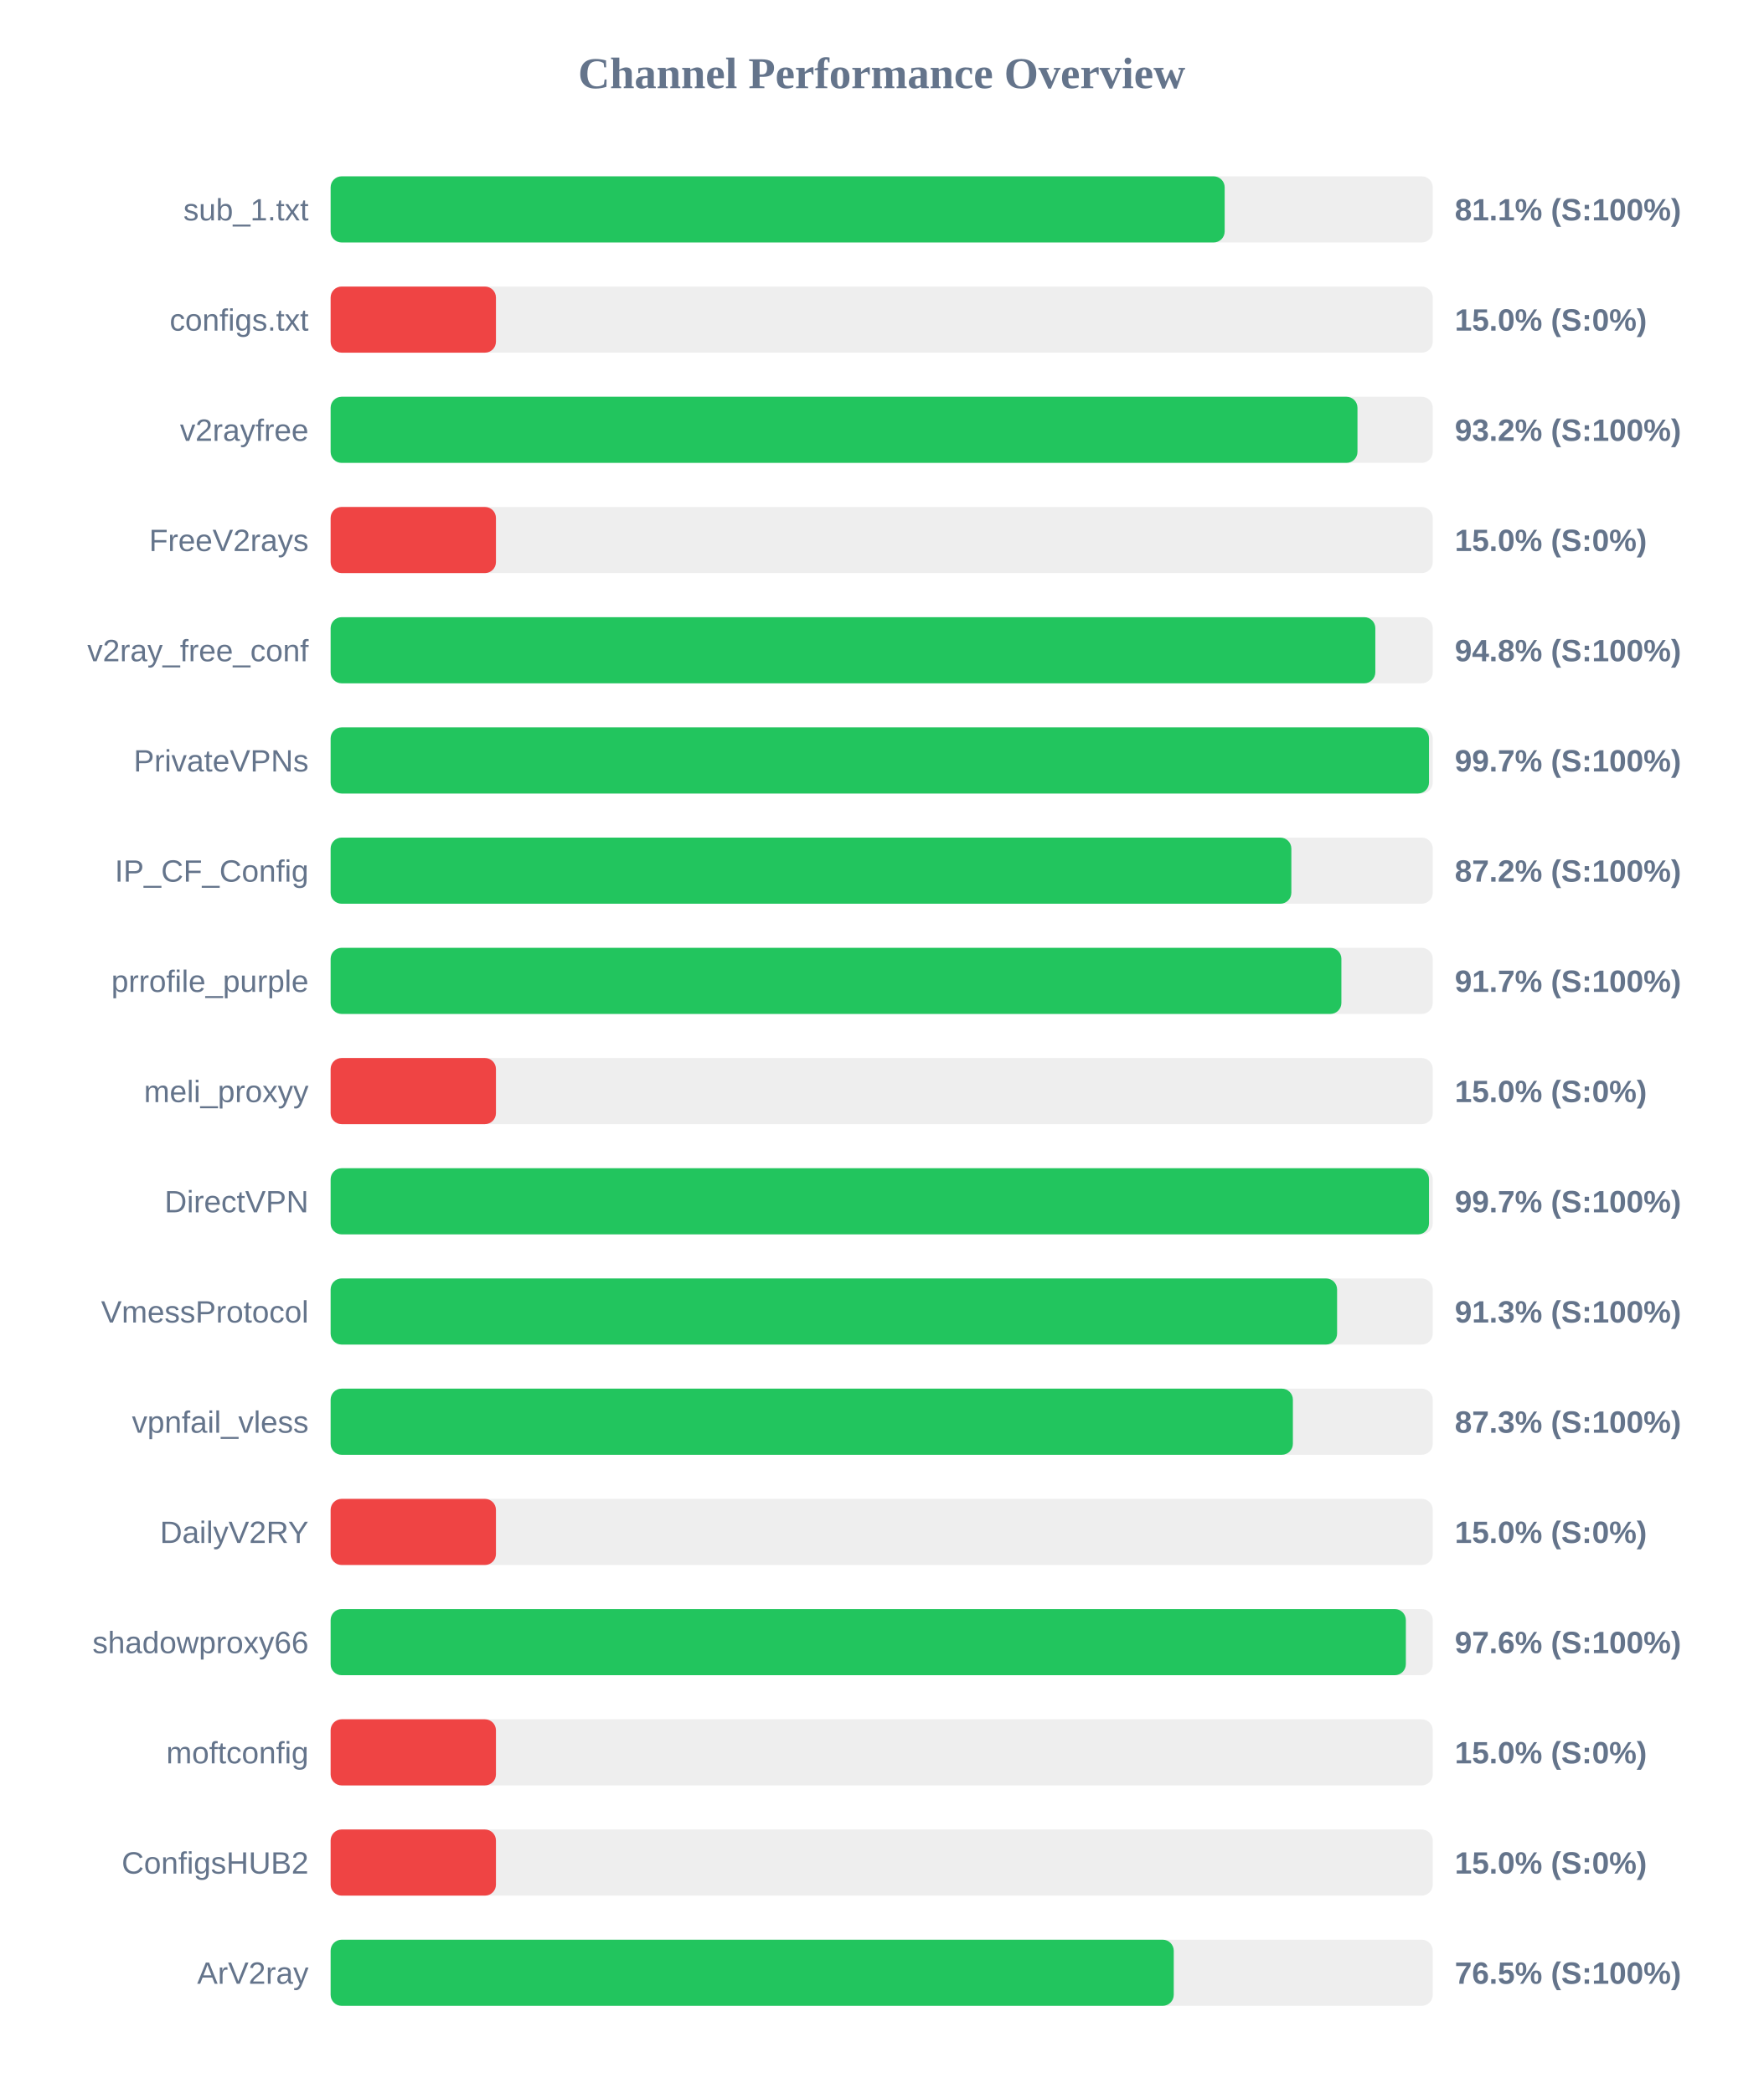
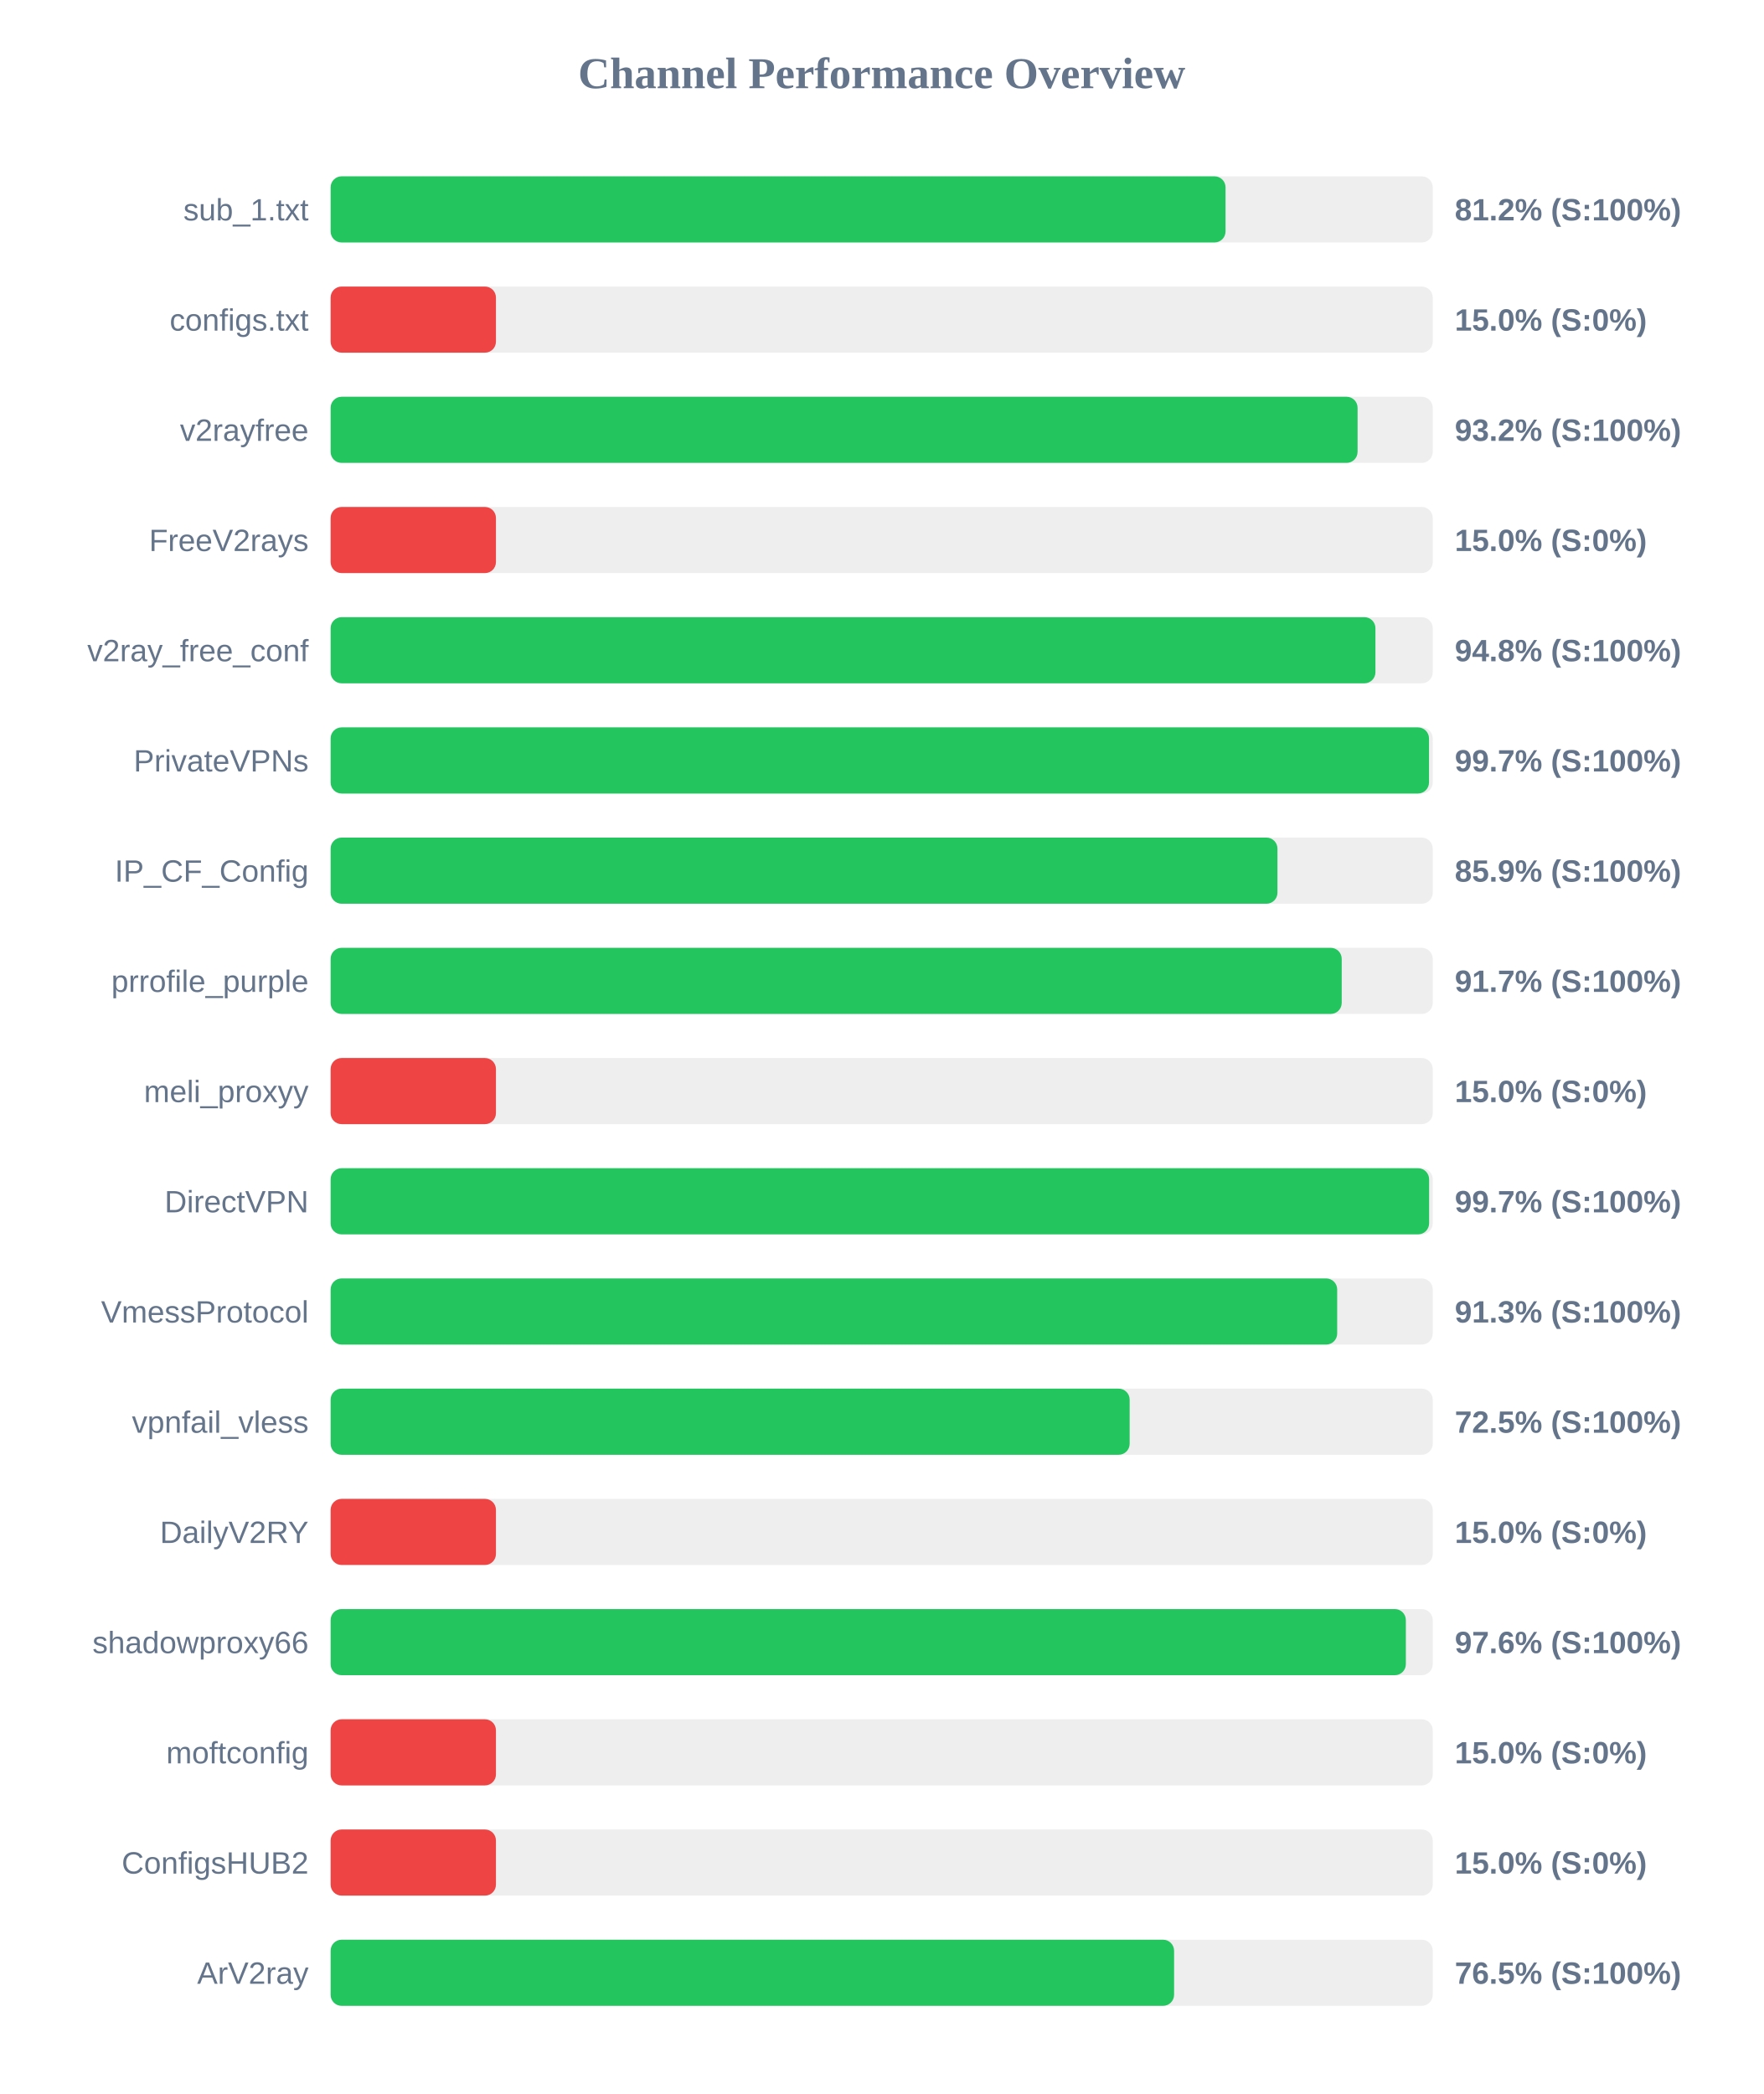
<svg xmlns="http://www.w3.org/2000/svg" width="800" height="950" version="1.1">
  <style>
        .row { font: 14px Arial; fill: #64748b; }
        .score { font: bold 14px Arial; fill: #64748b; }
    </style>
  <text x="400" y="40" text-anchor="middle" font-size="20px" font-weight="bold" fill="#64748b">Channel Performance Overview</text>
  <rect x="150" y="80" width="500" height="30" fill="#eee" rx="5" />
-   <rect x="150" y="80" width="405.6" height="30" fill="#22c55e" rx="5" />
+   <rect x="150" y="80" width="406.0" height="30" fill="#22c55e" rx="5" />
  <text x="140" y="100" text-anchor="end" class="row">sub_1.txt</text>
-   <text x="660" y="100" text-anchor="start" class="score">81.1% (S:100%)</text>
+   <text x="660" y="100" text-anchor="start" class="score">81.2% (S:100%)</text>
  <rect x="150" y="130" width="500" height="30" fill="#eee" rx="5" />
  <rect x="150" y="130" width="75.0" height="30" fill="#ef4444" rx="5" />
  <text x="140" y="150" text-anchor="end" class="row">configs.txt</text>
  <text x="660" y="150" text-anchor="start" class="score">15.0% (S:0%)</text>
  <rect x="150" y="180" width="500" height="30" fill="#eee" rx="5" />
-   <rect x="150" y="180" width="465.85" height="30" fill="#22c55e" rx="5" />
+   <rect x="150" y="180" width="465.9" height="30" fill="#22c55e" rx="5" />
  <text x="140" y="200" text-anchor="end" class="row">v2rayfree</text>
  <text x="660" y="200" text-anchor="start" class="score">93.2% (S:100%)</text>
  <rect x="150" y="230" width="500" height="30" fill="#eee" rx="5" />
  <rect x="150" y="230" width="75.0" height="30" fill="#ef4444" rx="5" />
  <text x="140" y="250" text-anchor="end" class="row">FreeV2rays</text>
  <text x="660" y="250" text-anchor="start" class="score">15.0% (S:0%)</text>
  <rect x="150" y="280" width="500" height="30" fill="#eee" rx="5" />
-   <rect x="150" y="280" width="473.95" height="30" fill="#22c55e" rx="5" />
+   <rect x="150" y="280" width="474.0" height="30" fill="#22c55e" rx="5" />
  <text x="140" y="300" text-anchor="end" class="row">v2ray_free_conf</text>
  <text x="660" y="300" text-anchor="start" class="score">94.8% (S:100%)</text>
  <rect x="150" y="330" width="500" height="30" fill="#eee" rx="5" />
  <rect x="150" y="330" width="498.3" height="30" fill="#22c55e" rx="5" />
  <text x="140" y="350" text-anchor="end" class="row">PrivateVPNs</text>
  <text x="660" y="350" text-anchor="start" class="score">99.7% (S:100%)</text>
  <rect x="150" y="380" width="500" height="30" fill="#eee" rx="5" />
-   <rect x="150" y="380" width="435.85" height="30" fill="#22c55e" rx="5" />
+   <rect x="150" y="380" width="429.55" height="30" fill="#22c55e" rx="5" />
  <text x="140" y="400" text-anchor="end" class="row">IP_CF_Config</text>
-   <text x="660" y="400" text-anchor="start" class="score">87.2% (S:100%)</text>
+   <text x="660" y="400" text-anchor="start" class="score">85.9% (S:100%)</text>
  <rect x="150" y="430" width="500" height="30" fill="#eee" rx="5" />
-   <rect x="150" y="430" width="458.55" height="30" fill="#22c55e" rx="5" />
+   <rect x="150" y="430" width="458.7" height="30" fill="#22c55e" rx="5" />
  <text x="140" y="450" text-anchor="end" class="row">prrofile_purple</text>
  <text x="660" y="450" text-anchor="start" class="score">91.7% (S:100%)</text>
  <rect x="150" y="480" width="500" height="30" fill="#eee" rx="5" />
  <rect x="150" y="480" width="75.0" height="30" fill="#ef4444" rx="5" />
  <text x="140" y="500" text-anchor="end" class="row">meli_proxyy</text>
  <text x="660" y="500" text-anchor="start" class="score">15.0% (S:0%)</text>
  <rect x="150" y="530" width="500" height="30" fill="#eee" rx="5" />
-   <rect x="150" y="530" width="498.3" height="30" fill="#22c55e" rx="5" />
+   <rect x="150" y="530" width="498.35" height="30" fill="#22c55e" rx="5" />
  <text x="140" y="550" text-anchor="end" class="row">DirectVPN</text>
  <text x="660" y="550" text-anchor="start" class="score">99.7% (S:100%)</text>
  <rect x="150" y="580" width="500" height="30" fill="#eee" rx="5" />
-   <rect x="150" y="580" width="456.6" height="30" fill="#22c55e" rx="5" />
+   <rect x="150" y="580" width="456.65" height="30" fill="#22c55e" rx="5" />
  <text x="140" y="600" text-anchor="end" class="row">VmessProtocol</text>
  <text x="660" y="600" text-anchor="start" class="score">91.3% (S:100%)</text>
  <rect x="150" y="630" width="500" height="30" fill="#eee" rx="5" />
-   <rect x="150" y="630" width="436.55" height="30" fill="#22c55e" rx="5" />
+   <rect x="150" y="630" width="362.5" height="30" fill="#22c55e" rx="5" />
  <text x="140" y="650" text-anchor="end" class="row">vpnfail_vless</text>
-   <text x="660" y="650" text-anchor="start" class="score">87.3% (S:100%)</text>
+   <text x="660" y="650" text-anchor="start" class="score">72.5% (S:100%)</text>
  <rect x="150" y="680" width="500" height="30" fill="#eee" rx="5" />
  <rect x="150" y="680" width="75.0" height="30" fill="#ef4444" rx="5" />
  <text x="140" y="700" text-anchor="end" class="row">DailyV2RY</text>
  <text x="660" y="700" text-anchor="start" class="score">15.0% (S:0%)</text>
  <rect x="150" y="730" width="500" height="30" fill="#eee" rx="5" />
  <rect x="150" y="730" width="487.8" height="30" fill="#22c55e" rx="5" />
  <text x="140" y="750" text-anchor="end" class="row">shadowproxy66</text>
  <text x="660" y="750" text-anchor="start" class="score">97.6% (S:100%)</text>
  <rect x="150" y="780" width="500" height="30" fill="#eee" rx="5" />
  <rect x="150" y="780" width="75.0" height="30" fill="#ef4444" rx="5" />
  <text x="140" y="800" text-anchor="end" class="row">moftconfig</text>
  <text x="660" y="800" text-anchor="start" class="score">15.0% (S:0%)</text>
  <rect x="150" y="830" width="500" height="30" fill="#eee" rx="5" />
  <rect x="150" y="830" width="75.0" height="30" fill="#ef4444" rx="5" />
  <text x="140" y="850" text-anchor="end" class="row">ConfigsHUB2</text>
  <text x="660" y="850" text-anchor="start" class="score">15.0% (S:0%)</text>
  <rect x="150" y="880" width="500" height="30" fill="#eee" rx="5" />
-   <rect x="150" y="880" width="382.5" height="30" fill="#22c55e" rx="5" />
+   <rect x="150" y="880" width="382.65" height="30" fill="#22c55e" rx="5" />
  <text x="140" y="900" text-anchor="end" class="row">ArV2ray</text>
  <text x="660" y="900" text-anchor="start" class="score">76.5% (S:100%)</text>
</svg>
